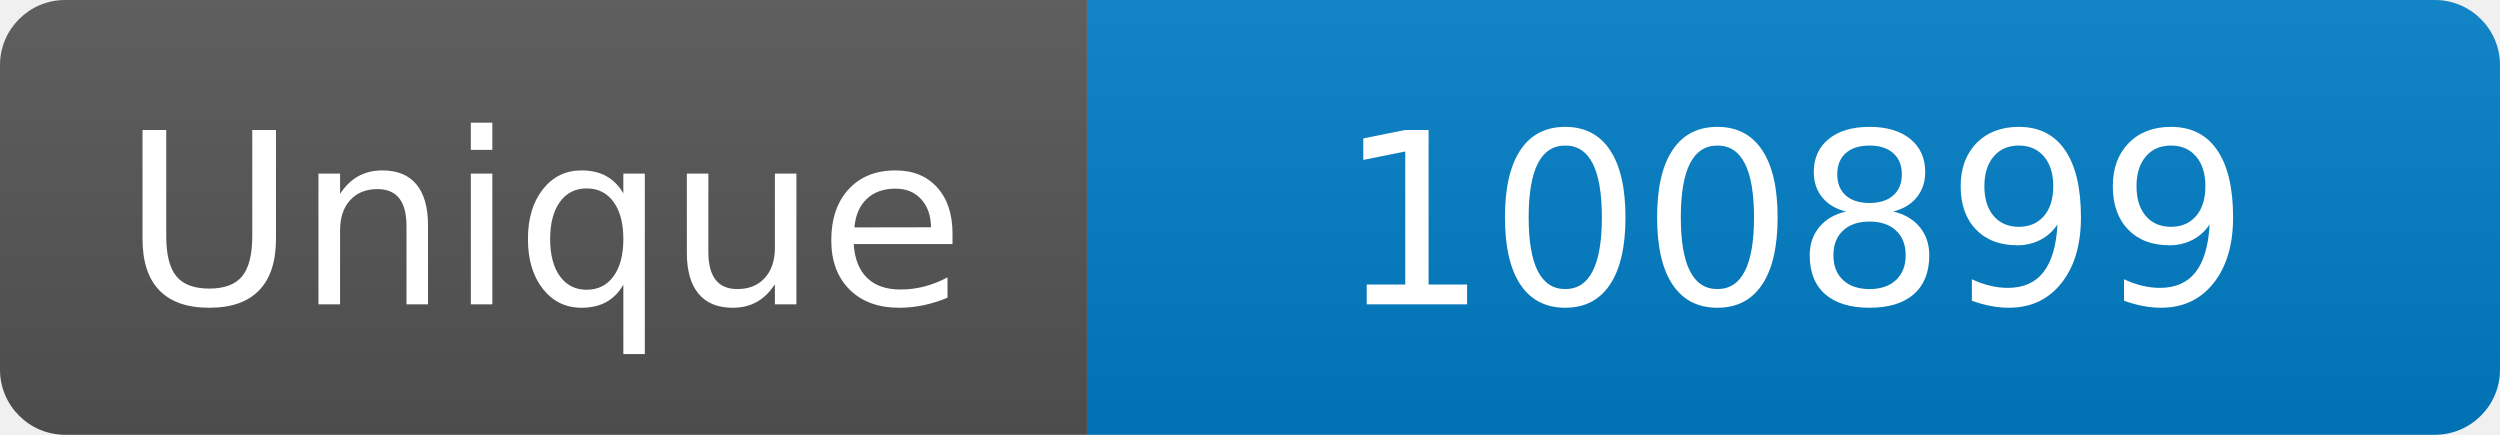
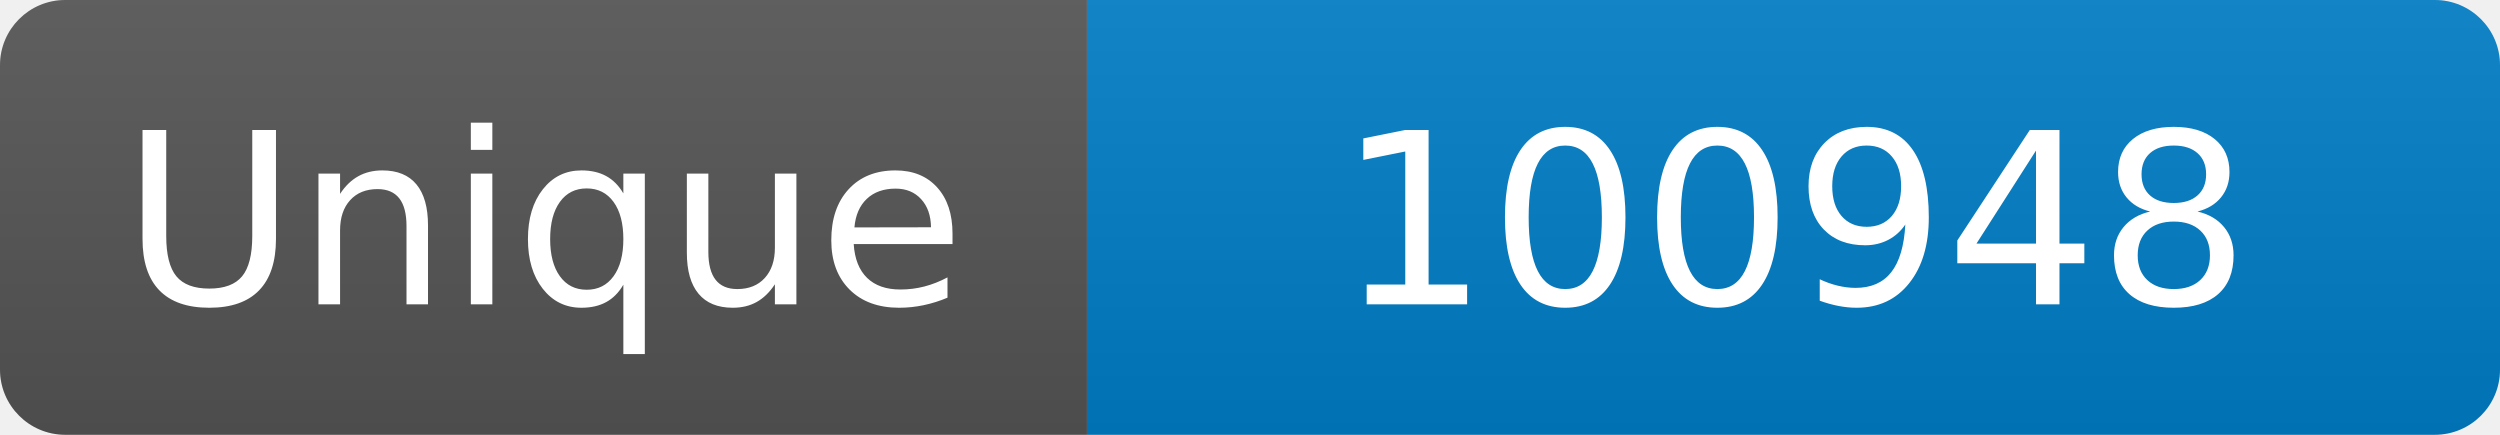
<svg xmlns="http://www.w3.org/2000/svg" width="115" height="20" role="img" aria-label="Maintained?: yes">
  <linearGradient id="s" x2="0" y2="100%">
    <stop offset="0" stop-color="#bbb" stop-opacity=".1" />
    <stop offset="1" stop-opacity=".1" />
  </linearGradient>
  <clipPath id="r">
    <rect width="115" height="20" rx="3" fill="#fff" />
  </clipPath>
  <g clip-path="url(#r)">
    <rect width="50" height="20" fill="#555" />
    <rect x="50" width="160" height="20" fill="#007ec6" />
    <rect width="115" height="20" fill="url(#s)" />
  </g>
  <g fill="#fff" text-anchor="middle" font-family="Verdana,Geneva,DejaVu Sans,sans-serif" font-size="110">
    <text x="250" y="140" transform="scale(.1)" fill="#fff">Unique</text>
-     <text x="825" y="140" transform="scale(.1)" fill="#fff">100899</text>
+     <text x="825" y="140" transform="scale(.1)" fill="#fff">100948</text>
  </g>
</svg>
